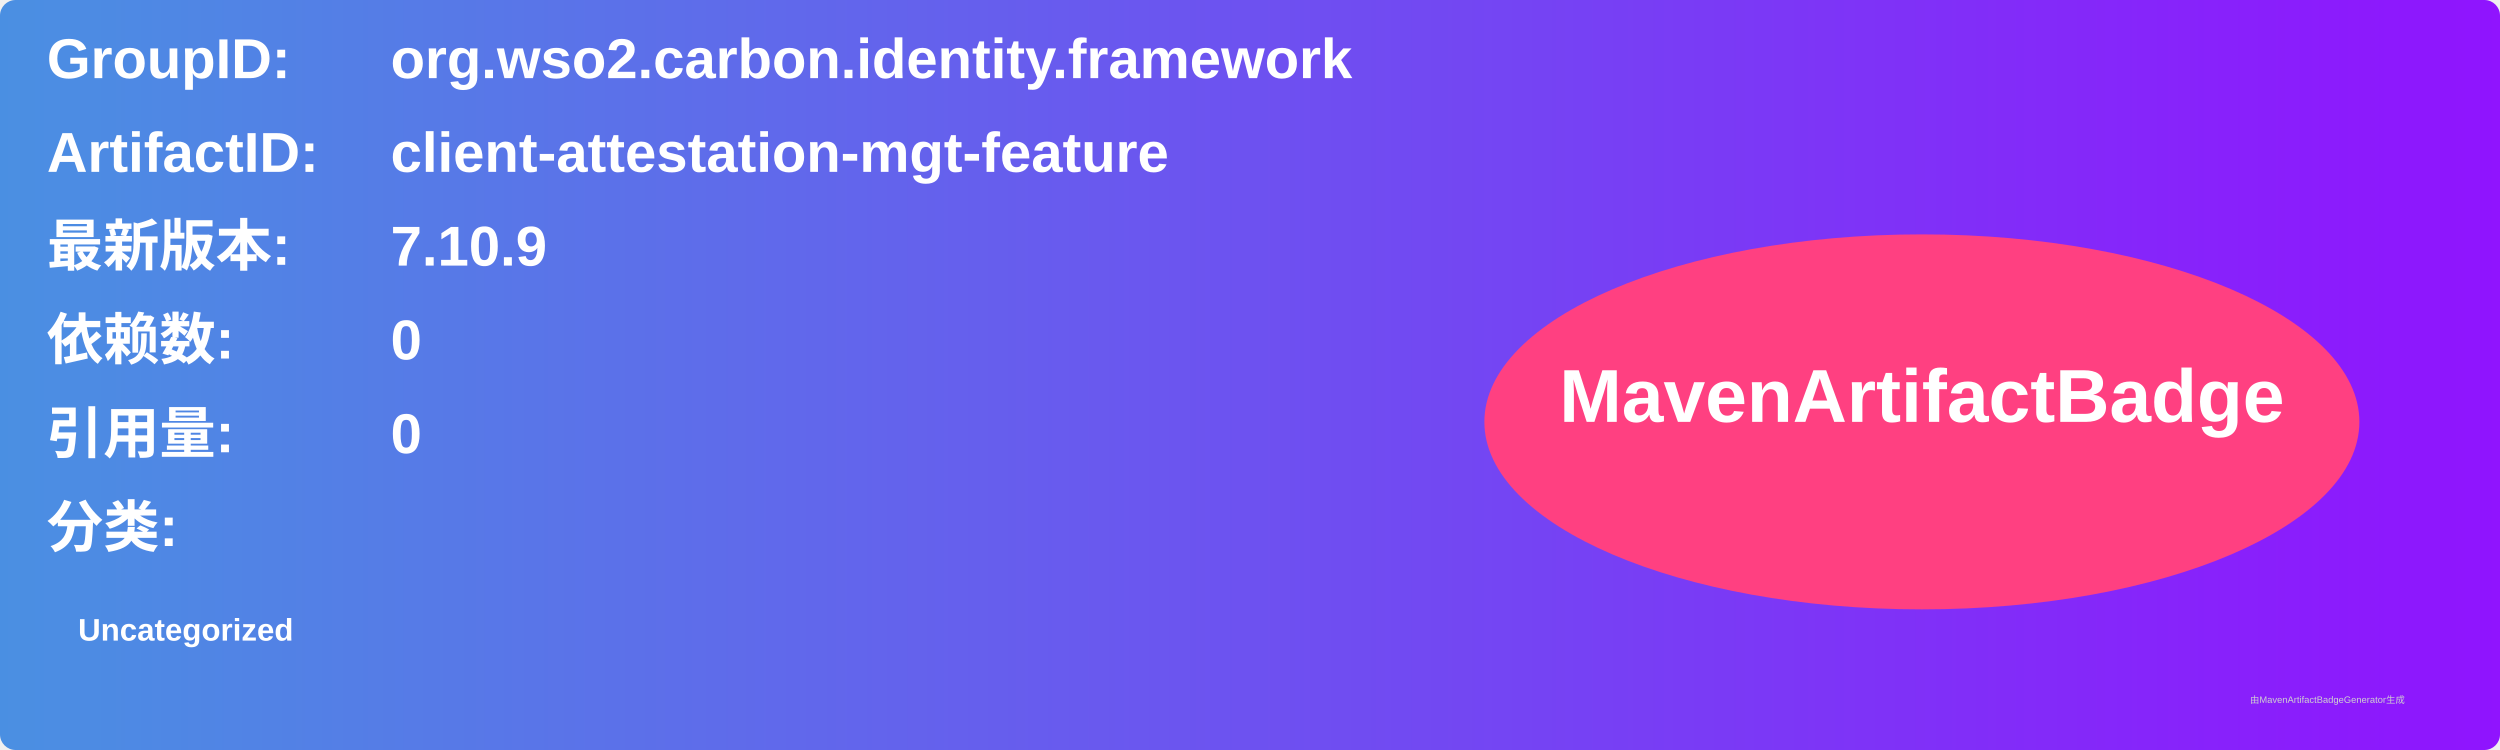
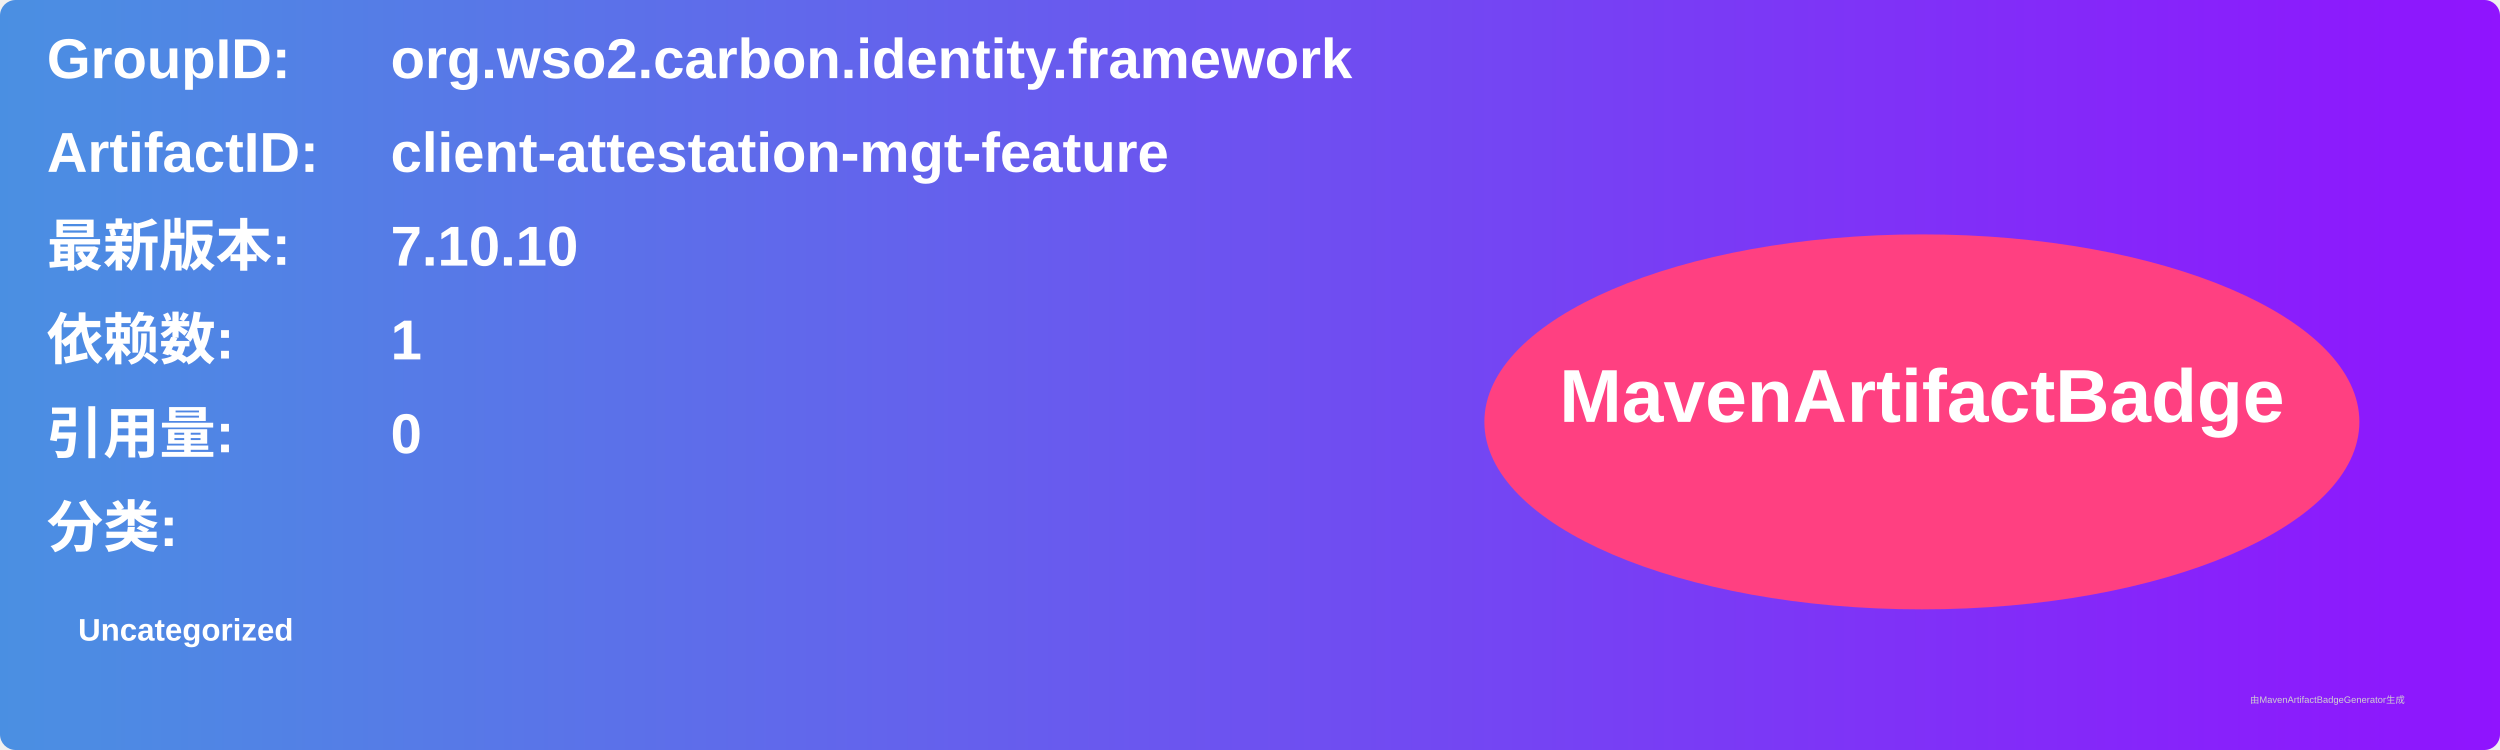
<svg xmlns="http://www.w3.org/2000/svg" width="800" height="240" viewBox="0 0 800 240">
  <linearGradient id="grad" x1="0%" y1="0%" x2="100%" y2="0%">
    <stop offset="0%" stop-color="#4a90e2" />
    <stop offset="100%" stop-color="#9013fe" />
  </linearGradient>
  <rect width="100%" height="100%" rx="5" ry="5" fill="url(#grad)" />
  <g transform="translate(15, 15)">
    <text x="0" y="10" font-family="Arial" font-size="18" fill="white" font-weight="bold" width="260">GroupID:</text>
    <text x="110" y="10" font-family="Arial" font-size="18" fill="white" font-weight="bold" width="460">org.wso2.carbon.identity.framework</text>
    <text x="0" y="40" font-family="Arial" font-size="18" fill="white" font-weight="bold" width="260">ArtifactID:</text>
    <text x="110" y="40" font-family="Arial" font-size="18" fill="white" font-weight="bold" width="460">client-attestation-mgt-feature</text>
    <text x="0" y="70" font-family="Arial" font-size="18" fill="white" font-weight="bold">最新版本:</text>
    <text x="110" y="70" font-family="Arial" font-size="18" fill="white" font-weight="bold">
-       <tspan font-weight="bold">7.10.9</tspan>
+       <tspan font-weight="bold">7.10.10</tspan>
    </text>
    <text x="0" y="100" font-family="Arial" font-size="18" fill="white" font-weight="bold">依赖数: </text>
    <text x="110" y="100" font-family="Arial" font-size="18" fill="white">
-       <tspan font-weight="bold">0</tspan>
+       <tspan font-weight="bold">1</tspan>
    </text>
    <text x="0" y="130" font-family="Arial" font-size="18" fill="white" font-weight="bold">引用量: </text>
    <text x="110" y="130" font-family="Arial" font-size="18" fill="white">
      <tspan font-weight="bold">0</tspan>
    </text>
    <text x="0" y="160" font-family="Arial" font-size="18" fill="white" font-weight="bold">分类:</text>
    <text x="10" y="190" font-family="Arial" font-size="10" fill="white">
      <tspan font-weight="bold">Uncategorized</tspan>
    </text>
    <ellipse cx="600" cy="120" rx="140" ry="60" fill="#ff4081" />
    <text x="600" y="120" text-anchor="middle" font-family="Arial" font-size="24" fill="white" font-weight="bold">MavenArtifactBadge</text>
  </g>
  <text x="720" y="225" font-family="Arial" font-size="3" fill="#d0d0d0">由MavenArtifactBadgeGenerator生成</text>
</svg>
